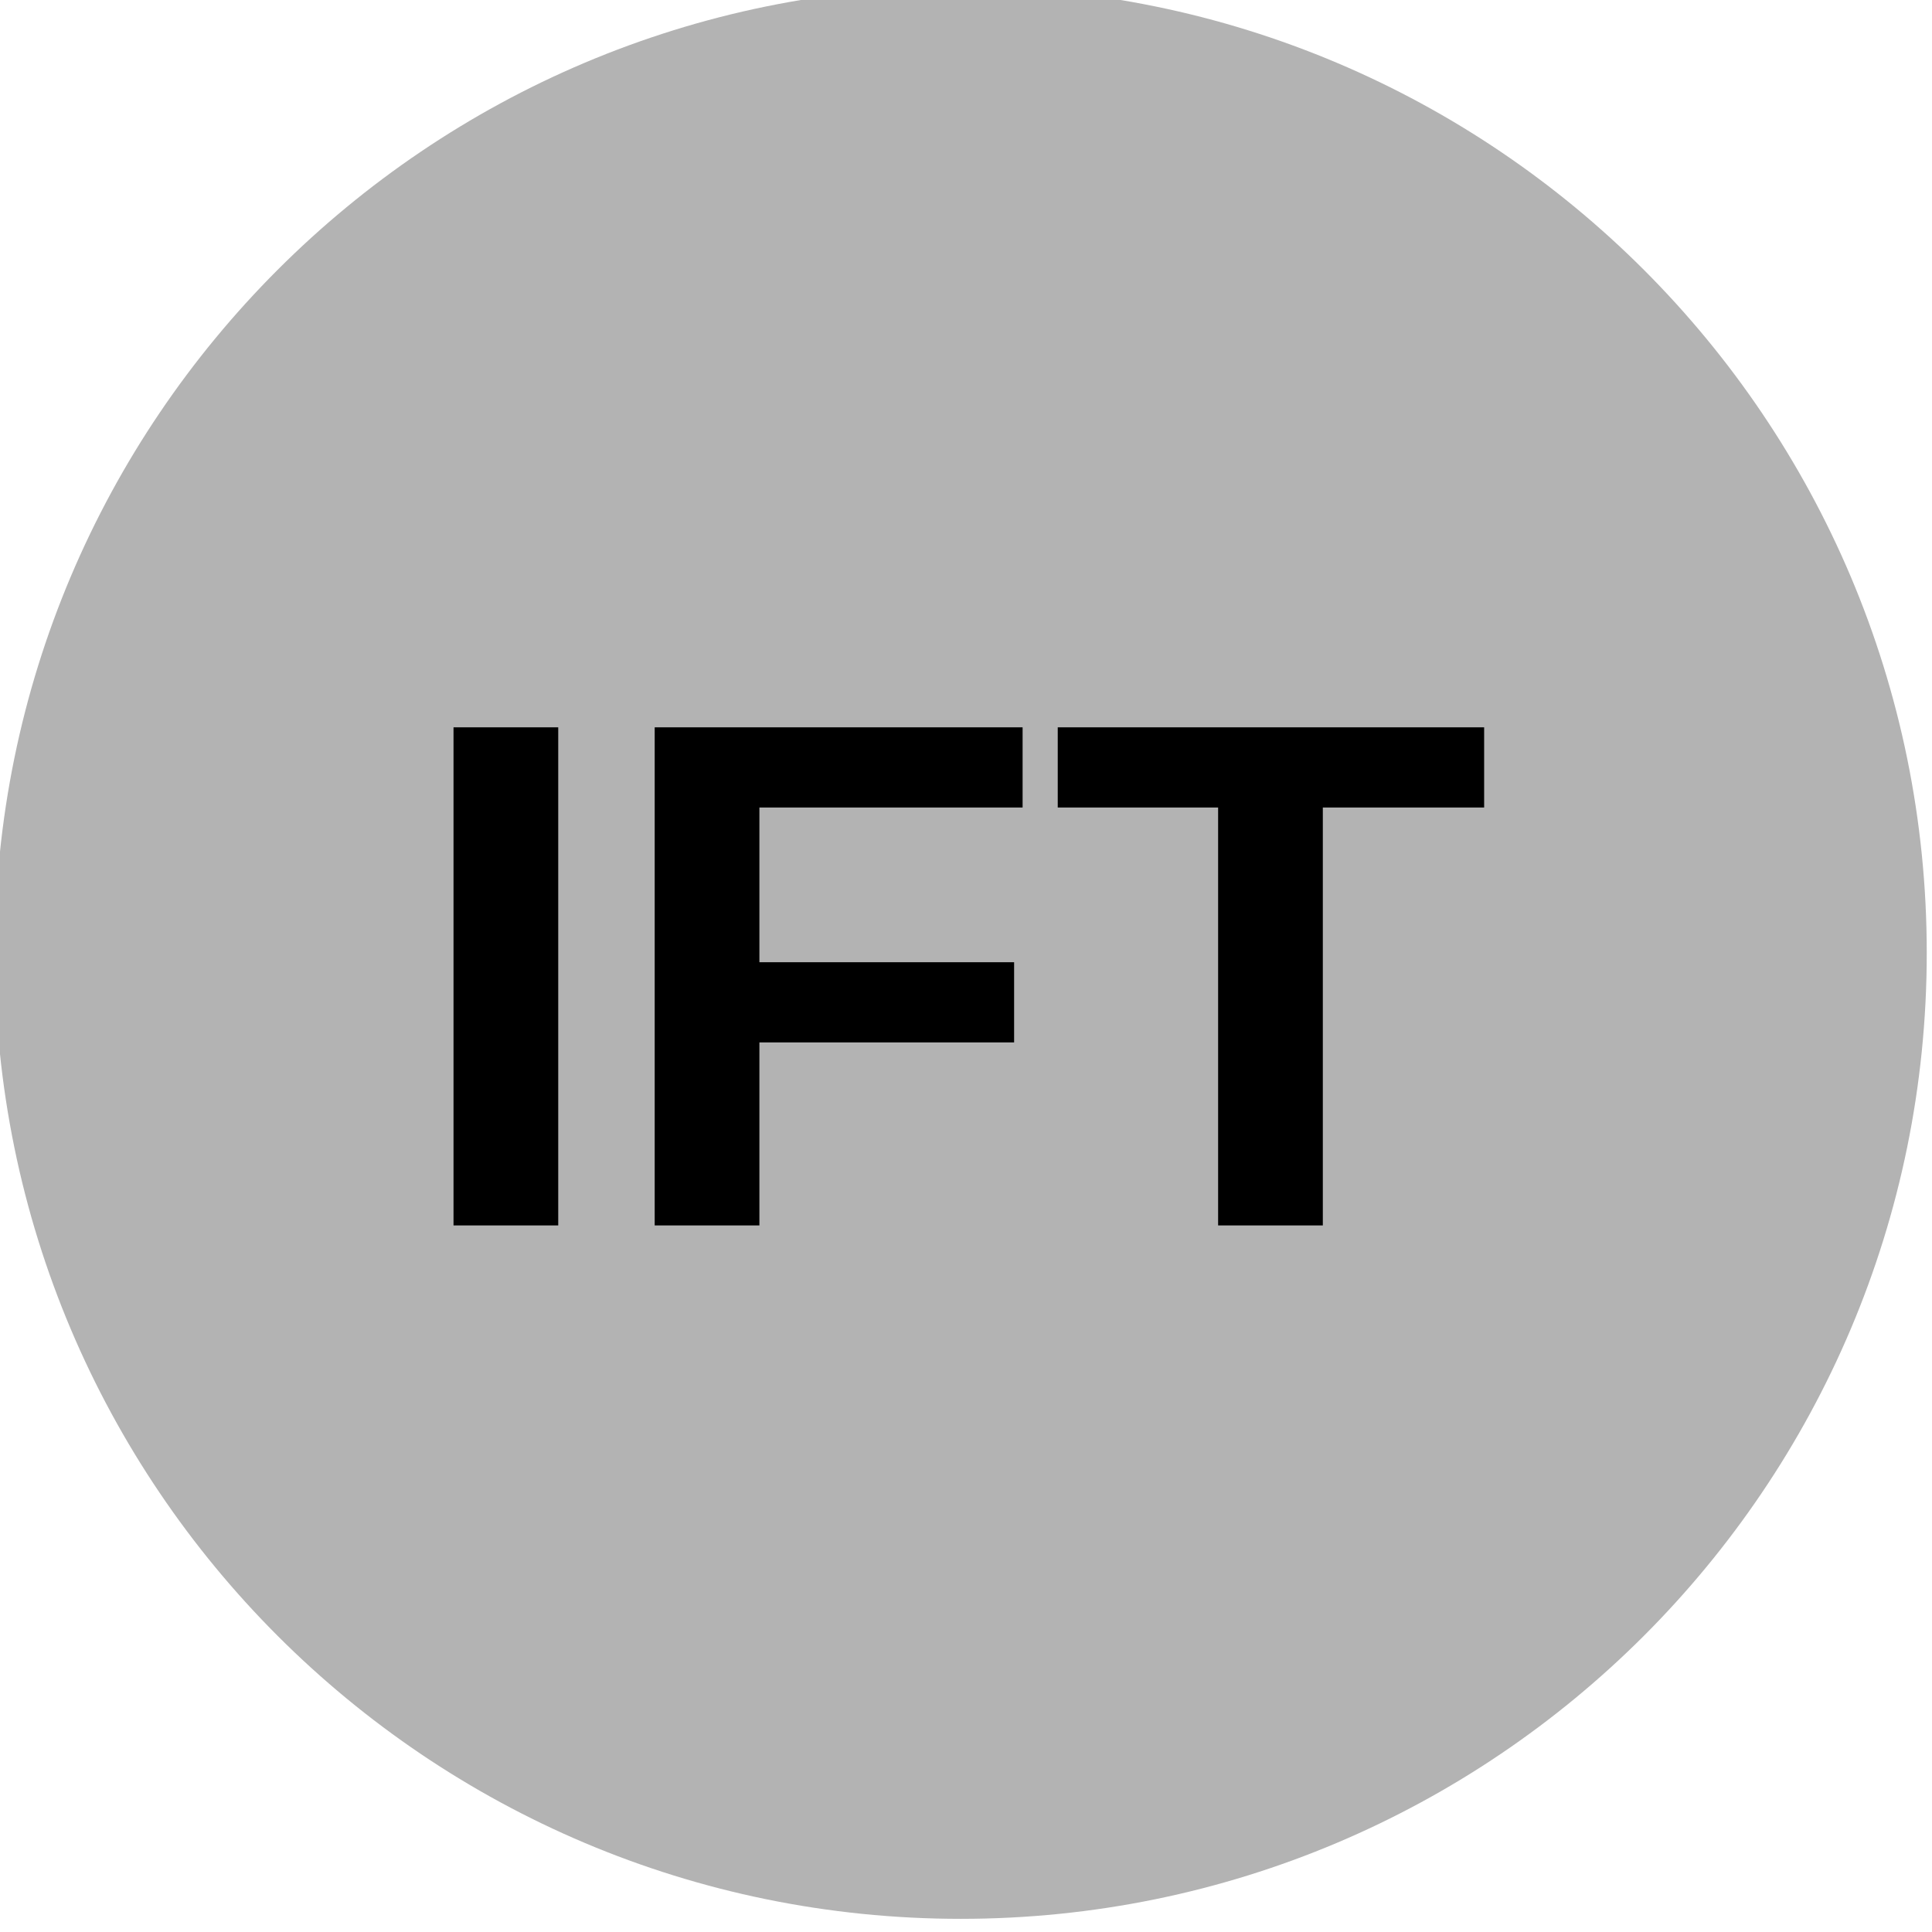
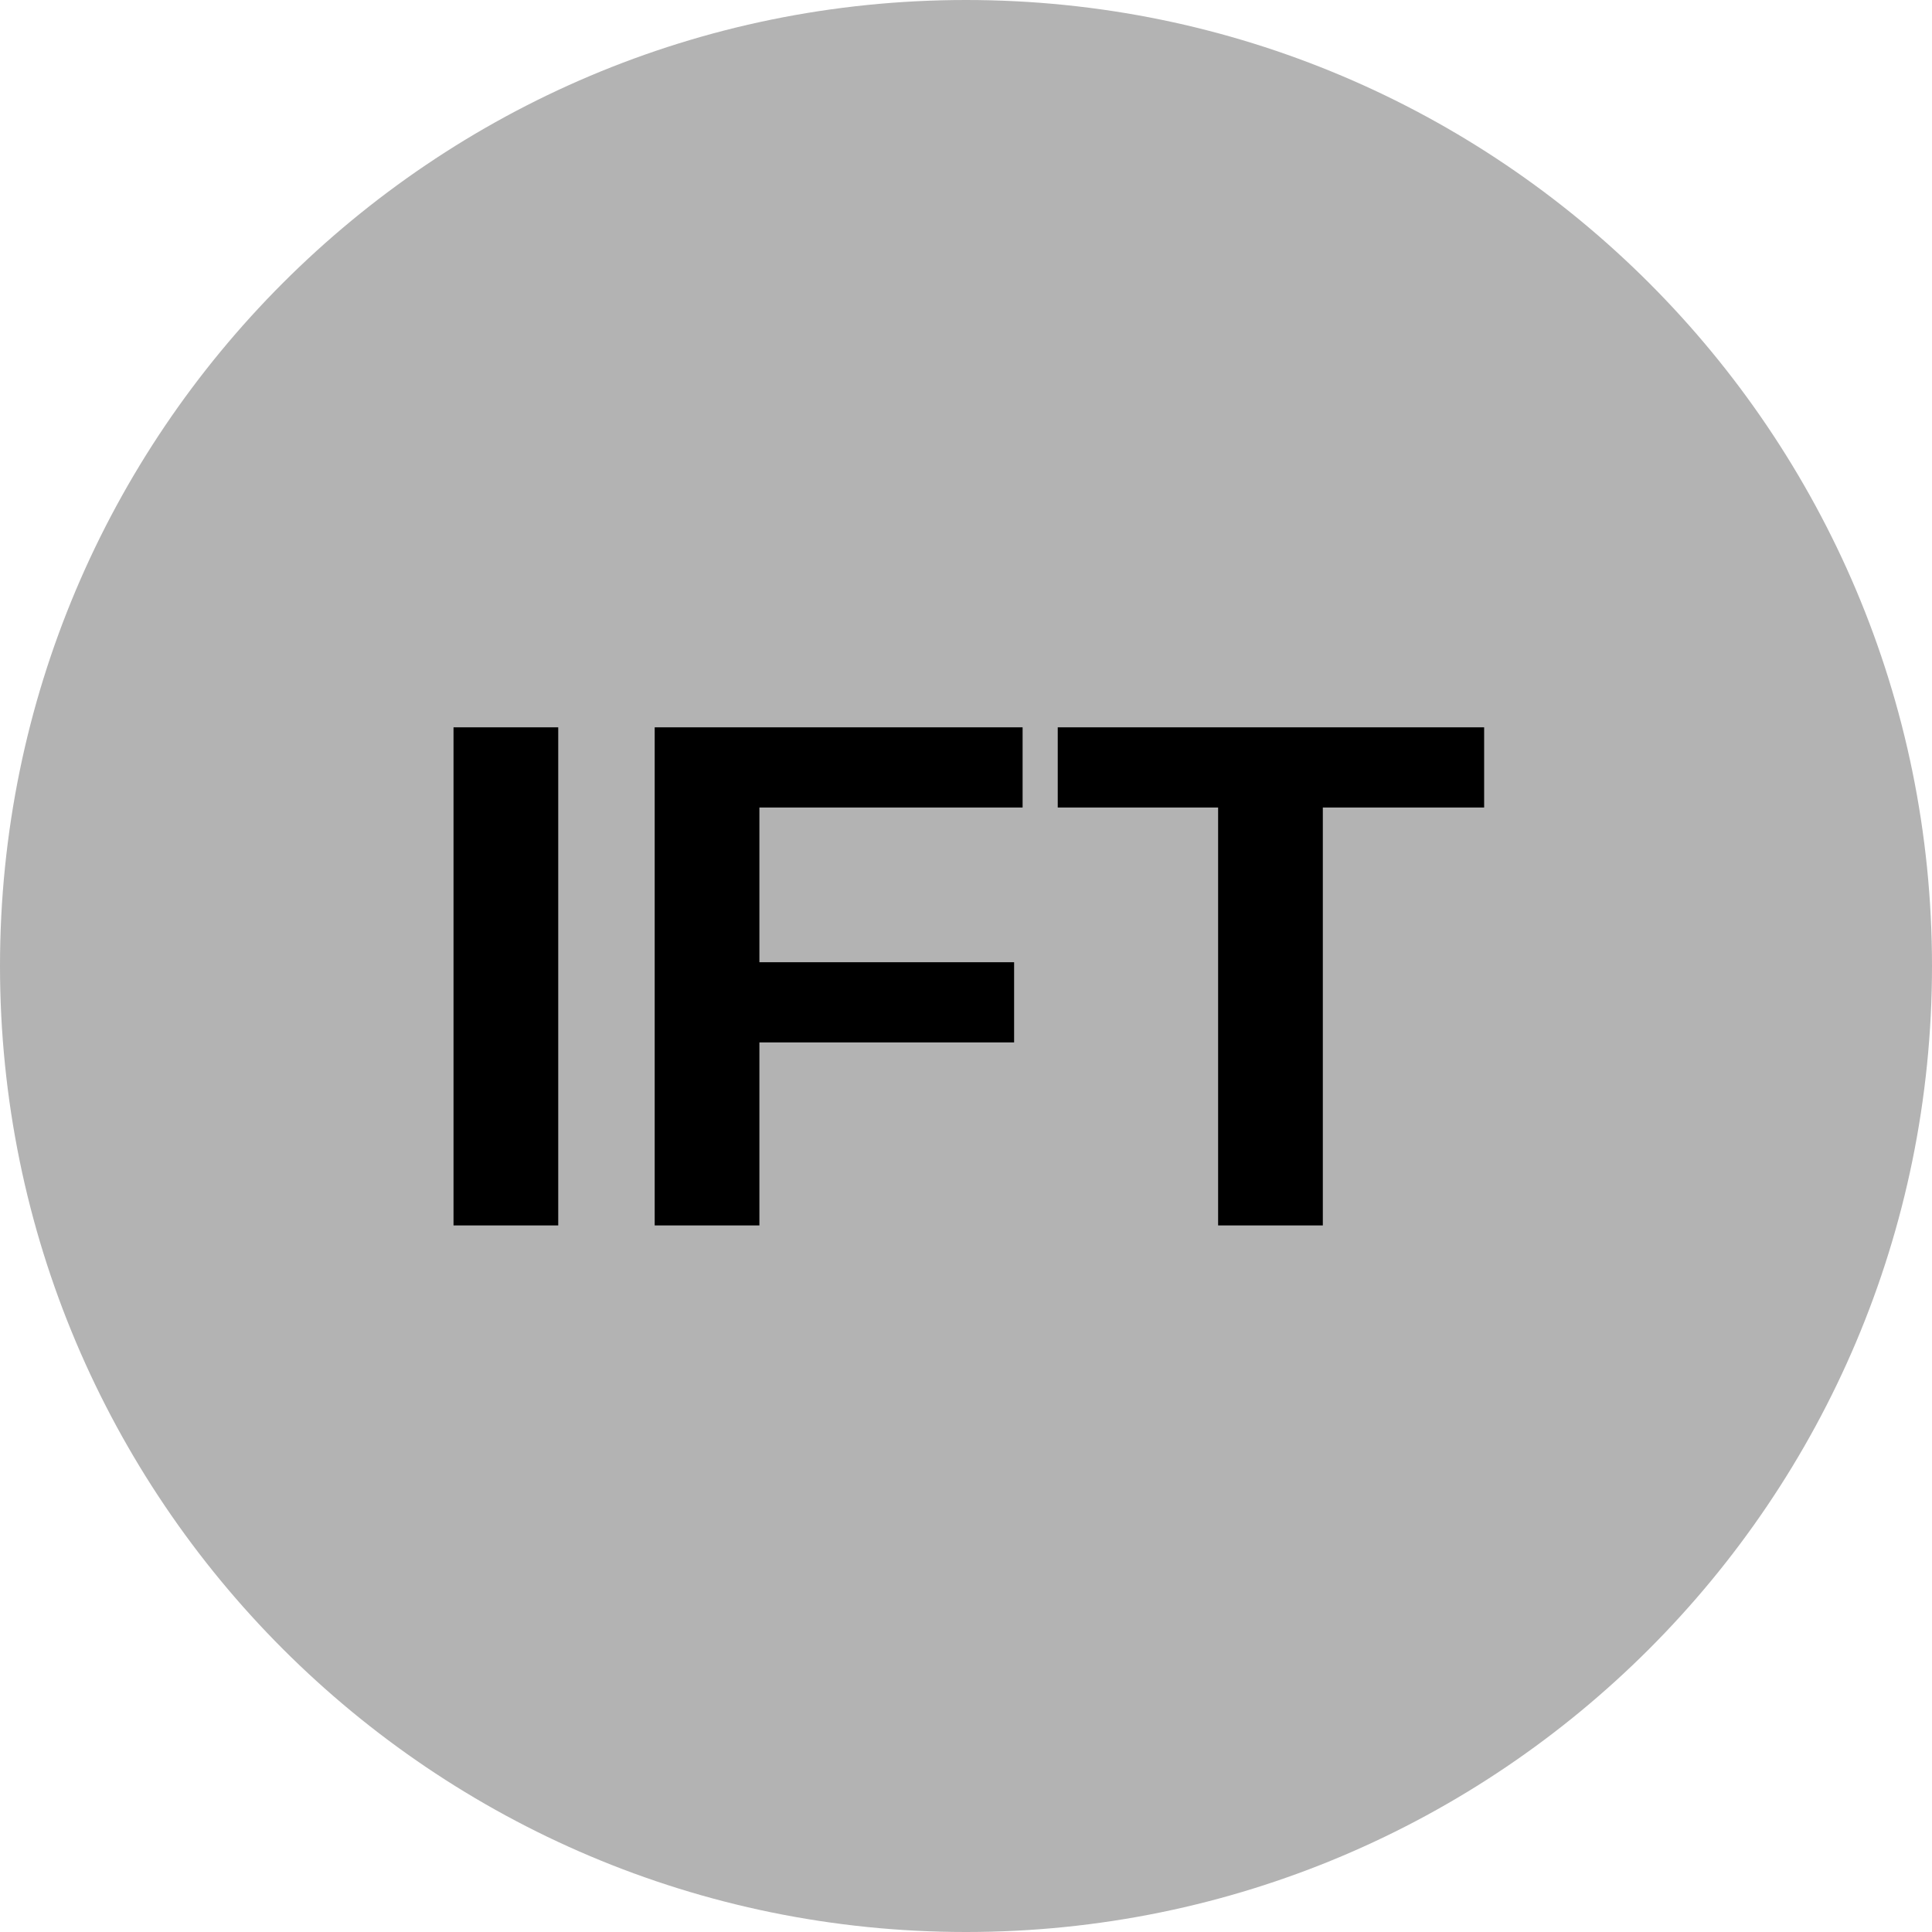
<svg xmlns="http://www.w3.org/2000/svg" id="SVGRoot" width="32px" height="32px" version="1.1" viewBox="0 0 32 32">
-   <circle cx="15.913" cy="15.782" r="16" fill="#b3b3b3" />
+   <circle cx="16" cy="16" r="16" fill="#b3b3b3" />
  <text x="6.716" y="20.295" fill="#000000" font-family="Arial" font-size="12px" style="line-height:1.25" xml:space="preserve">
    <tspan x="6.716" y="20.295" fill="#000000" font-family="Arial" font-size="12px" font-weight="bold">IFT</tspan>
  </text>
</svg>
